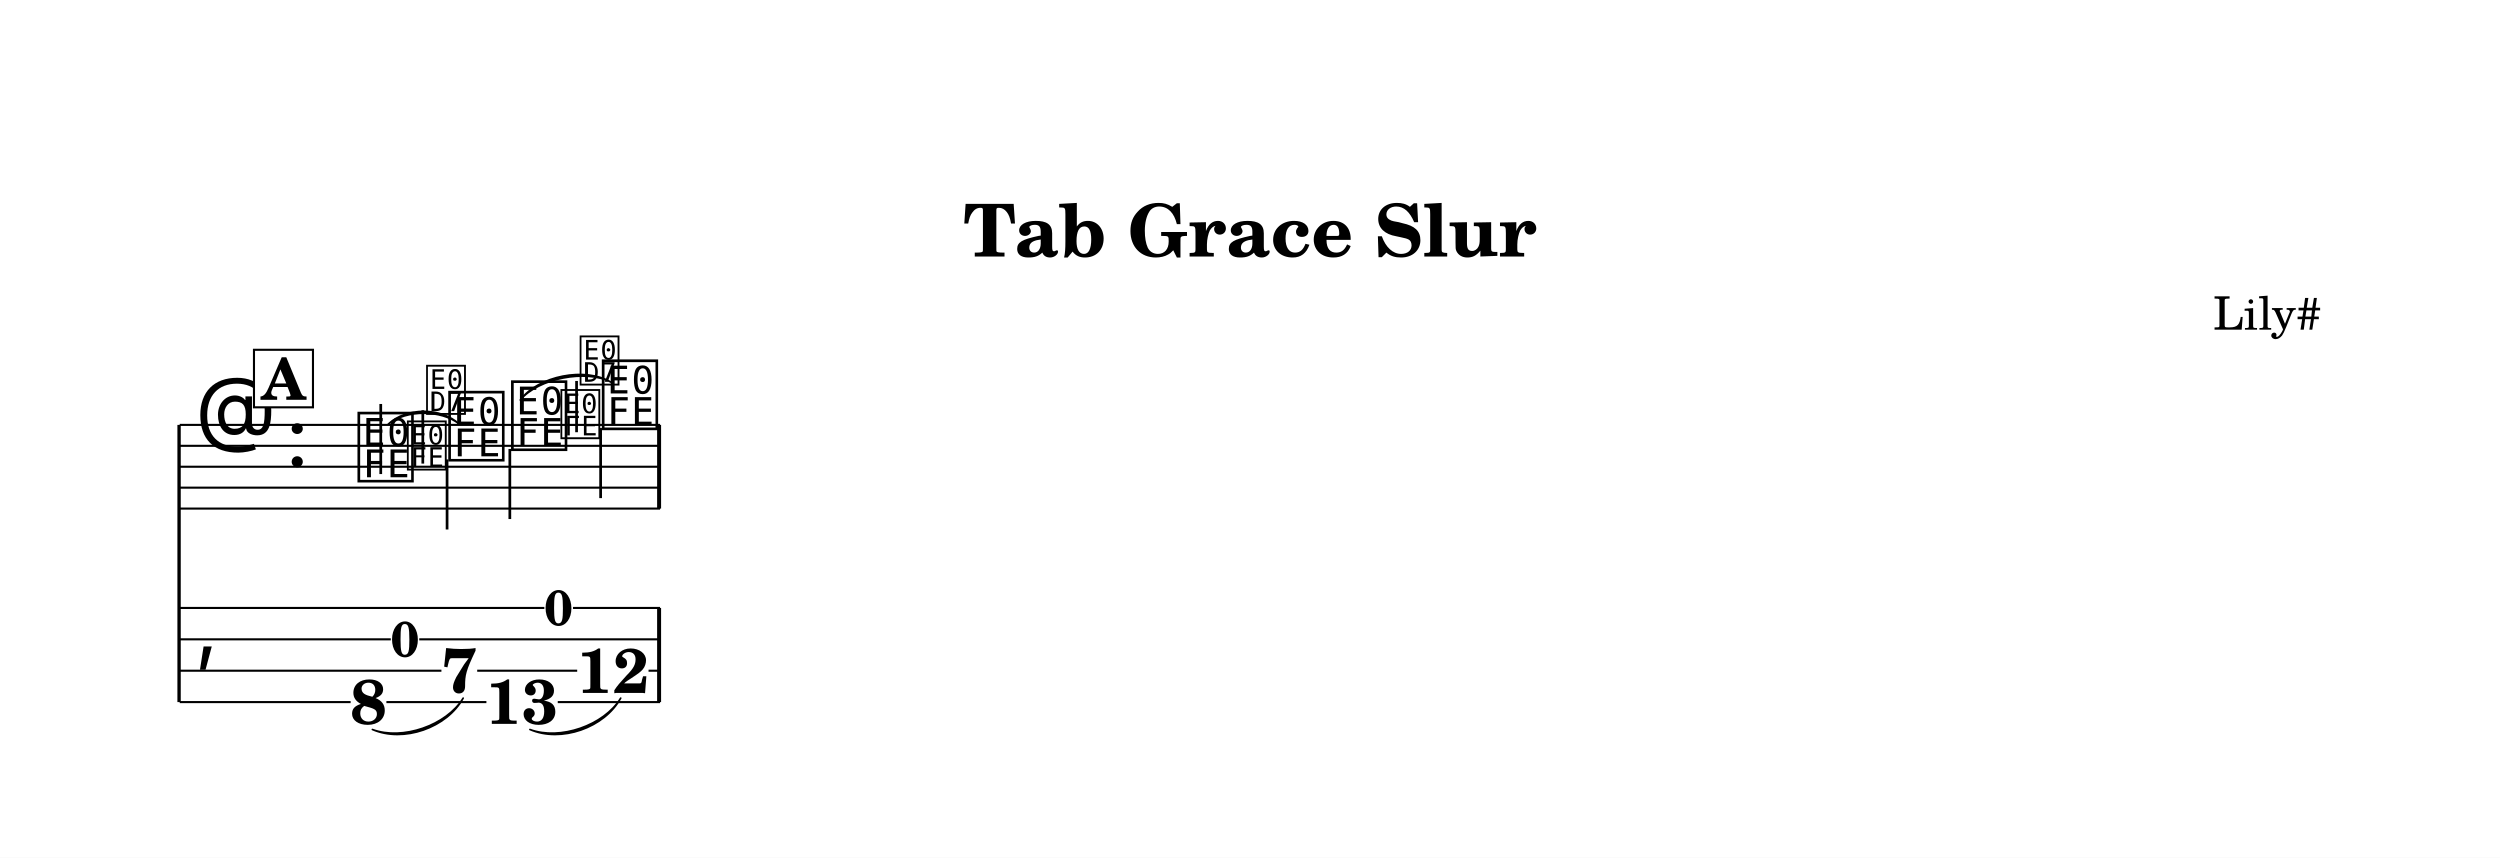
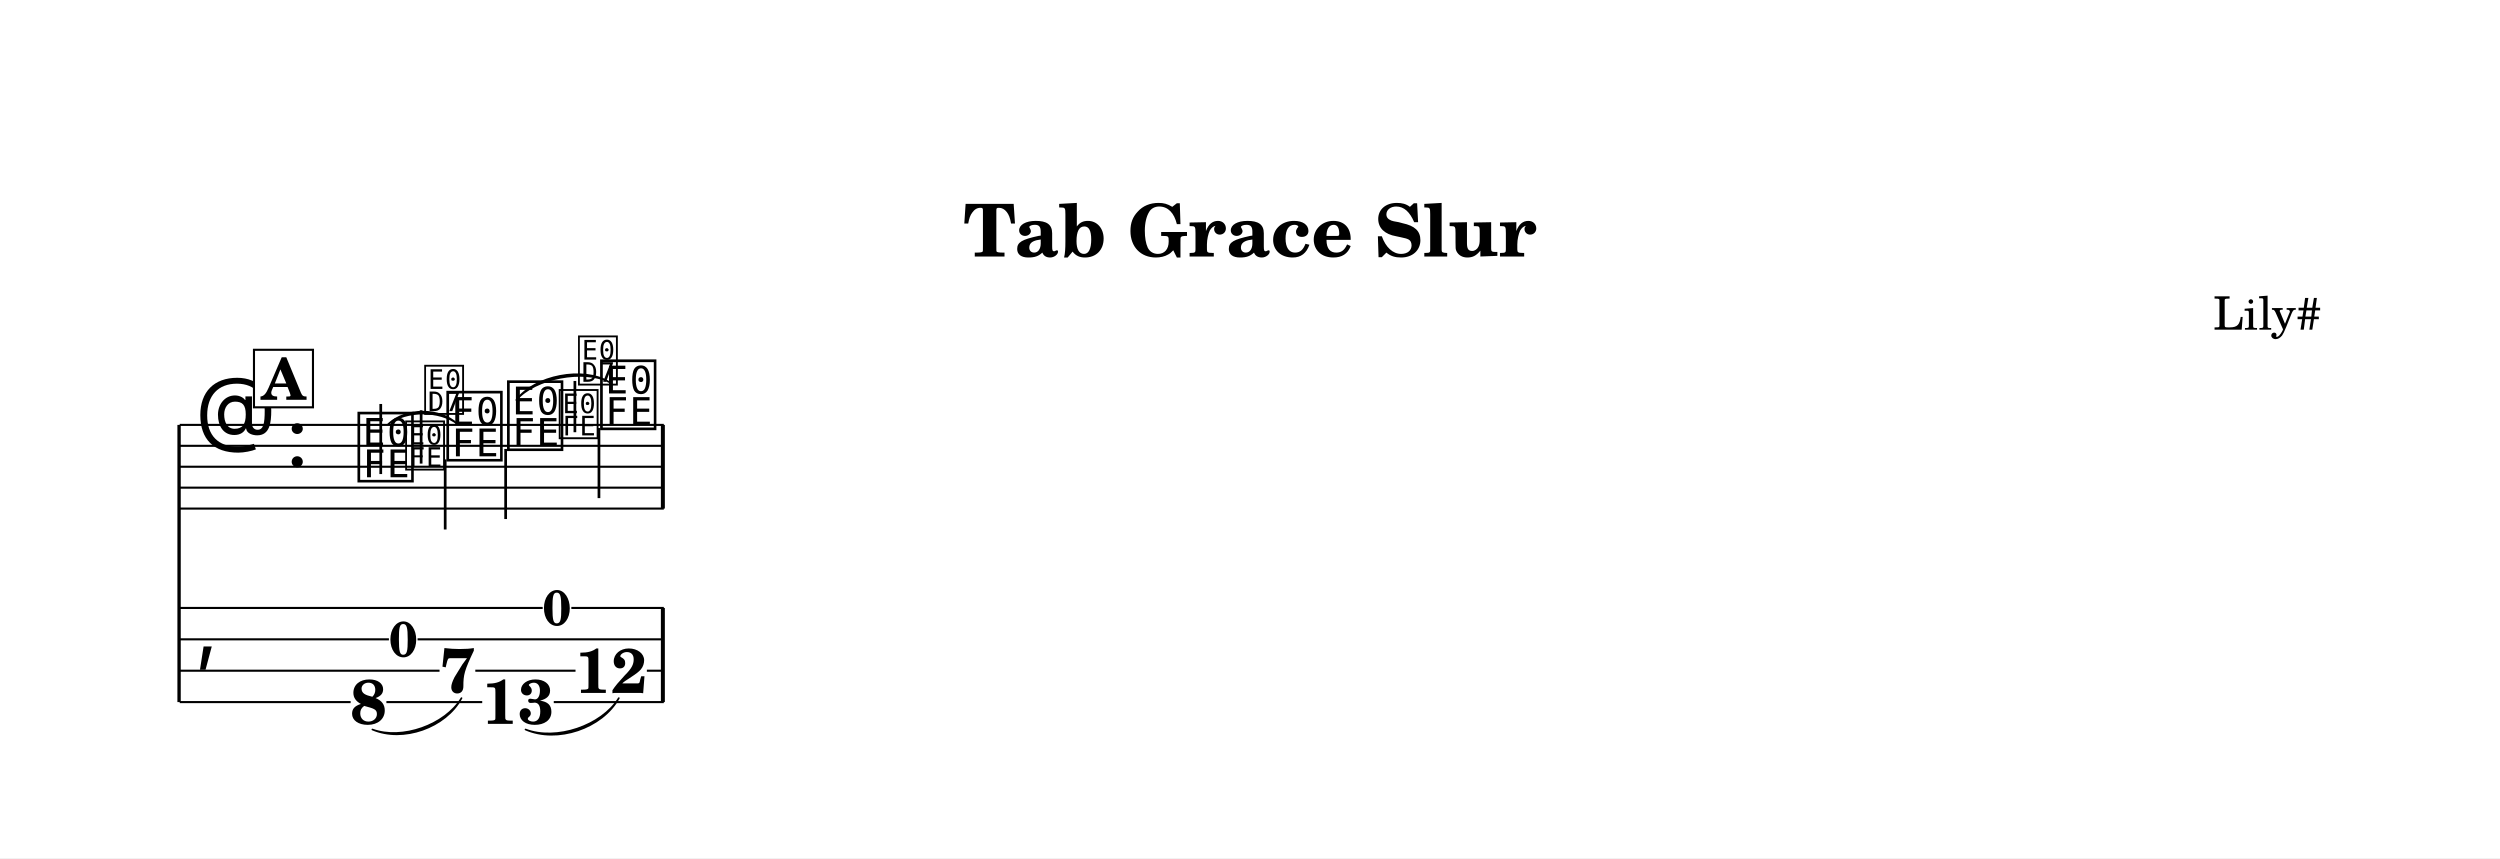
- <svg xmlns="http://www.w3.org/2000/svg" width="1195.0" height="410.0" viewBox="0 0 119.50 41.00" font-family="TeX Gyre Schola, serif">
+ <svg xmlns="http://www.w3.org/2000/svg" width="1195.0" height="410.2" viewBox="0 0 119.50 41.02" font-family="TeX Gyre Schola, serif">
  <style>
  @font-face { font-family: 'Emmentaler'; src: local('Emmentaler'); }
  @font-face { font-family: 'Emmentaler-14'; src: local('Emmentaler-14'); }
  .music { font-family: 'Emmentaler', serif; }
</style>
-   <rect x="0" y="0" width="119.50" height="41.00" fill="#FFFFFF" />
+   <rect x="0" y="0" width="119.50" height="41.02" fill="#FFFFFF" />
  <text x="59.75" y="12.26" font-size="3.49" font-weight="bold" text-anchor="middle" data-pos="406">Tab Grace Slur</text>
  <text x="110.97" y="15.76" font-size="2.20" text-anchor="end" data-pos="432">Lily#</text>
  <g transform="translate(8.54,0.00) scale(1,1)">
    <line x1="0.02" y1="20.31" x2="0.02" y2="33.56" stroke="#000000" stroke-width="0.160" />
-     <line x1="0.05" y1="20.31" x2="23.01" y2="20.31" stroke="#000000" stroke-width="0.100" />
-     <line x1="0.05" y1="21.31" x2="23.01" y2="21.31" stroke="#000000" stroke-width="0.100" />
-     <line x1="0.05" y1="22.31" x2="23.01" y2="22.31" stroke="#000000" stroke-width="0.100" />
-     <line x1="0.05" y1="23.31" x2="23.01" y2="23.31" stroke="#000000" stroke-width="0.100" />
-     <line x1="0.05" y1="24.31" x2="23.01" y2="24.31" stroke="#000000" stroke-width="0.100" />
+     <line x1="0.05" y1="20.31" x2="23.19" y2="20.31" stroke="#000000" stroke-width="0.100" />
+     <line x1="0.05" y1="21.31" x2="23.19" y2="21.31" stroke="#000000" stroke-width="0.100" />
+     <line x1="0.05" y1="22.31" x2="23.19" y2="22.31" stroke="#000000" stroke-width="0.100" />
+     <line x1="0.05" y1="23.31" x2="23.19" y2="23.31" stroke="#000000" stroke-width="0.100" />
+     <line x1="0.05" y1="24.31" x2="23.19" y2="24.31" stroke="#000000" stroke-width="0.100" />
    <text class="music" x="0.80" y="21.31" font-size="4.00" data-pos="456"></text>
    <text class="music" x="5.12" y="22.31" font-size="4.00"></text>
    <text class="music" x="8.42" y="22.81" font-size="4.00" data-pos="503"></text>
    <line x1="9.66" y1="22.66" x2="9.66" y2="19.31" stroke="#000000" stroke-width="0.130" />
-     <text class="music" font-family="Emmentaler-14, Emmentaler, serif" x="10.82" y="22.31" font-size="2.83" data-pos="517"></text>
-     <line x1="11.67" y1="22.16" x2="11.67" y2="19.61" stroke="#000000" stroke-width="0.130" />
-     <text class="music" font-family="Emmentaler-14, Emmentaler, serif" x="11.74" y="19.65" font-size="2.83"></text>
-     <text class="music" x="12.76" y="21.81" font-size="4.00" data-pos="523"></text>
-     <line x1="12.83" y1="21.96" x2="12.83" y2="25.31" stroke="#000000" stroke-width="0.130" />
-     <text class="music" x="15.76" y="21.31" font-size="4.00" data-pos="529"></text>
-     <line x1="15.83" y1="21.46" x2="15.83" y2="24.81" stroke="#000000" stroke-width="0.130" />
-     <text class="music" font-family="Emmentaler-14, Emmentaler, serif" x="18.16" y="20.81" font-size="2.83" data-pos="543"></text>
-     <line x1="19.02" y1="20.66" x2="19.02" y2="18.21" stroke="#000000" stroke-width="0.130" />
-     <text class="music" font-family="Emmentaler-14, Emmentaler, serif" x="19.08" y="18.25" font-size="2.83"></text>
-     <text class="music" x="20.10" y="20.31" font-size="4.00" data-pos="549"></text>
-     <line x1="20.17" y1="20.46" x2="20.17" y2="23.81" stroke="#000000" stroke-width="0.130" />
-     <rect x="22.87" y="20.31" width="0.19" height="4.00" data-pos="555" />
+     <text class="music" font-family="Emmentaler-14, Emmentaler, serif" x="10.74" y="22.31" font-size="2.83" data-pos="517"></text>
+     <line x1="11.59" y1="22.16" x2="11.59" y2="19.61" stroke="#000000" stroke-width="0.130" />
+     <text class="music" font-family="Emmentaler-14, Emmentaler, serif" x="11.65" y="19.65" font-size="2.83"></text>
+     <text class="music" x="12.67" y="21.81" font-size="4.00" data-pos="523"></text>
+     <line x1="12.74" y1="21.96" x2="12.74" y2="25.31" stroke="#000000" stroke-width="0.130" />
+     <text class="music" x="15.57" y="21.31" font-size="4.00" data-pos="529"></text>
+     <line x1="15.63" y1="21.46" x2="15.63" y2="24.81" stroke="#000000" stroke-width="0.130" />
+     <text class="music" font-family="Emmentaler-14, Emmentaler, serif" x="18.08" y="20.81" font-size="2.83" data-pos="543"></text>
+     <line x1="18.94" y1="20.66" x2="18.94" y2="18.21" stroke="#000000" stroke-width="0.130" />
+     <text class="music" font-family="Emmentaler-14, Emmentaler, serif" x="19.00" y="18.25" font-size="2.83"></text>
+     <text class="music" x="20.02" y="20.31" font-size="4.00" data-pos="549"></text>
+     <line x1="20.09" y1="20.46" x2="20.09" y2="23.81" stroke="#000000" stroke-width="0.130" />
+     <rect x="23.05" y="20.31" width="0.19" height="4.00" data-pos="555" />
    <text class="music" x="0.80" y="31.31" font-size="4.00"></text>
-     <rect x="22.87" y="29.06" width="0.19" height="4.50" data-pos="555" />
+     <rect x="23.05" y="29.06" width="0.19" height="4.50" data-pos="555" />
    <text x="9.07" y="34.60" font-size="3.00" font-weight="bold" text-anchor="middle" data-pos="503">8</text>
-     <text x="13.41" y="33.10" font-size="3.00" font-weight="bold" text-anchor="middle" data-pos="523">7</text>
-     <text x="16.41" y="34.60" font-size="3.00" font-weight="bold" text-anchor="middle" data-pos="529">13</text>
-     <text x="20.76" y="33.12" font-size="3.00" font-weight="bold" text-anchor="middle" data-pos="549">12</text>
-     <line x1="0.05" y1="29.06" x2="17.48" y2="29.06" stroke="#000000" stroke-width="0.100" />
-     <line x1="18.85" y1="29.06" x2="23.01" y2="29.06" stroke="#000000" stroke-width="0.100" />
-     <line x1="0.05" y1="30.56" x2="10.14" y2="30.56" stroke="#000000" stroke-width="0.100" />
-     <line x1="11.50" y1="30.56" x2="23.01" y2="30.56" stroke="#000000" stroke-width="0.100" />
-     <line x1="0.05" y1="32.06" x2="12.56" y2="32.06" stroke="#000000" stroke-width="0.100" />
-     <line x1="14.27" y1="32.06" x2="19.05" y2="32.06" stroke="#000000" stroke-width="0.100" />
-     <line x1="22.46" y1="32.06" x2="23.01" y2="32.06" stroke="#000000" stroke-width="0.100" />
+     <text x="13.33" y="33.10" font-size="3.00" font-weight="bold" text-anchor="middle" data-pos="523">7</text>
+     <text x="16.22" y="34.60" font-size="3.00" font-weight="bold" text-anchor="middle" data-pos="529">13</text>
+     <text x="20.67" y="33.12" font-size="3.00" font-weight="bold" text-anchor="middle" data-pos="549">12</text>
+     <line x1="0.05" y1="29.06" x2="17.40" y2="29.06" stroke="#000000" stroke-width="0.100" />
+     <line x1="18.77" y1="29.06" x2="23.19" y2="29.06" stroke="#000000" stroke-width="0.100" />
+     <line x1="0.05" y1="30.56" x2="10.05" y2="30.56" stroke="#000000" stroke-width="0.100" />
+     <line x1="11.42" y1="30.56" x2="23.19" y2="30.56" stroke="#000000" stroke-width="0.100" />
+     <line x1="0.05" y1="32.06" x2="12.47" y2="32.06" stroke="#000000" stroke-width="0.100" />
+     <line x1="14.18" y1="32.06" x2="18.97" y2="32.06" stroke="#000000" stroke-width="0.100" />
+     <line x1="22.38" y1="32.06" x2="23.19" y2="32.06" stroke="#000000" stroke-width="0.100" />
    <line x1="0.05" y1="33.56" x2="8.22" y2="33.56" stroke="#000000" stroke-width="0.100" />
-     <line x1="9.93" y1="33.56" x2="14.71" y2="33.56" stroke="#000000" stroke-width="0.100" />
-     <line x1="18.12" y1="33.56" x2="23.01" y2="33.56" stroke="#000000" stroke-width="0.100" />
-     <path d="M 10.02,20.27 C 10.88,19.46 12.55,19.46 13.41,20.27 C 12.55,19.58 10.88,19.58 10.02,20.27 Z" stroke="#000000" stroke-width="0.08" stroke-linecap="round" stroke-linejoin="round" data-pos="507" />
-     <path d="M 16.33,19.12 C 17.18,17.96 19.45,17.52 20.67,18.27 C 19.48,17.64 17.20,18.08 16.33,19.12 Z" stroke="#000000" stroke-width="0.08" stroke-linecap="round" stroke-linejoin="round" data-pos="533" />
-     <path d="M 9.26,34.87 C 10.70,35.40 12.79,34.68 13.60,33.37 C 12.83,34.79 10.74,35.52 9.26,34.87 Z" stroke="#000000" stroke-width="0.08" stroke-linecap="round" stroke-linejoin="round" data-pos="507" />
-     <path d="M 16.79,34.87 C 18.23,35.40 20.32,34.68 21.13,33.37 C 20.36,34.79 18.27,35.52 16.79,34.87 Z" stroke="#000000" stroke-width="0.08" stroke-linecap="round" stroke-linejoin="round" data-pos="533" />
-     <text x="10.82" y="31.39" font-size="2.38" font-weight="bold" text-anchor="middle" data-pos="509">0</text>
-     <text x="18.16" y="29.89" font-size="2.38" font-weight="bold" text-anchor="middle" data-pos="535">0</text>
+     <line x1="9.93" y1="33.56" x2="14.51" y2="33.56" stroke="#000000" stroke-width="0.100" />
+     <line x1="17.93" y1="33.56" x2="23.19" y2="33.56" stroke="#000000" stroke-width="0.100" />
+     <path d="M 10.02,20.27 C 10.87,19.48 12.49,19.48 13.33,20.27 C 12.49,19.60 10.87,19.60 10.02,20.27 Z" stroke="#000000" stroke-width="0.08" stroke-linecap="round" stroke-linejoin="round" data-pos="507" />
+     <path d="M 16.14,19.12 C 17.01,17.95 19.36,17.50 20.59,18.27 C 19.38,17.62 17.03,18.07 16.14,19.12 Z" stroke="#000000" stroke-width="0.08" stroke-linecap="round" stroke-linejoin="round" data-pos="533" />
+     <path d="M 9.26,34.87 C 10.68,35.39 12.73,34.66 13.52,33.37 C 12.77,34.78 10.72,35.50 9.26,34.87 Z" stroke="#000000" stroke-width="0.08" stroke-linecap="round" stroke-linejoin="round" data-pos="507" />
+     <path d="M 16.58,34.87 C 18.05,35.43 20.21,34.70 21.04,33.37 C 20.25,34.81 18.09,35.54 16.58,34.87 Z" stroke="#000000" stroke-width="0.08" stroke-linecap="round" stroke-linejoin="round" data-pos="533" />
+     <text x="10.74" y="31.39" font-size="2.38" font-weight="bold" text-anchor="middle" data-pos="509">0</text>
+     <text x="18.08" y="29.89" font-size="2.38" font-weight="bold" text-anchor="middle" data-pos="535">0</text>
    <rect x="3.60" y="16.72" width="2.82" height="2.75" fill="#FFFFFF" stroke="#000000" stroke-width="0.100" data-pos="484" />
    <text x="5.01" y="19.11" font-size="2.77" font-weight="bold" text-anchor="middle" data-pos="484">A</text>
  </g>
</svg>
